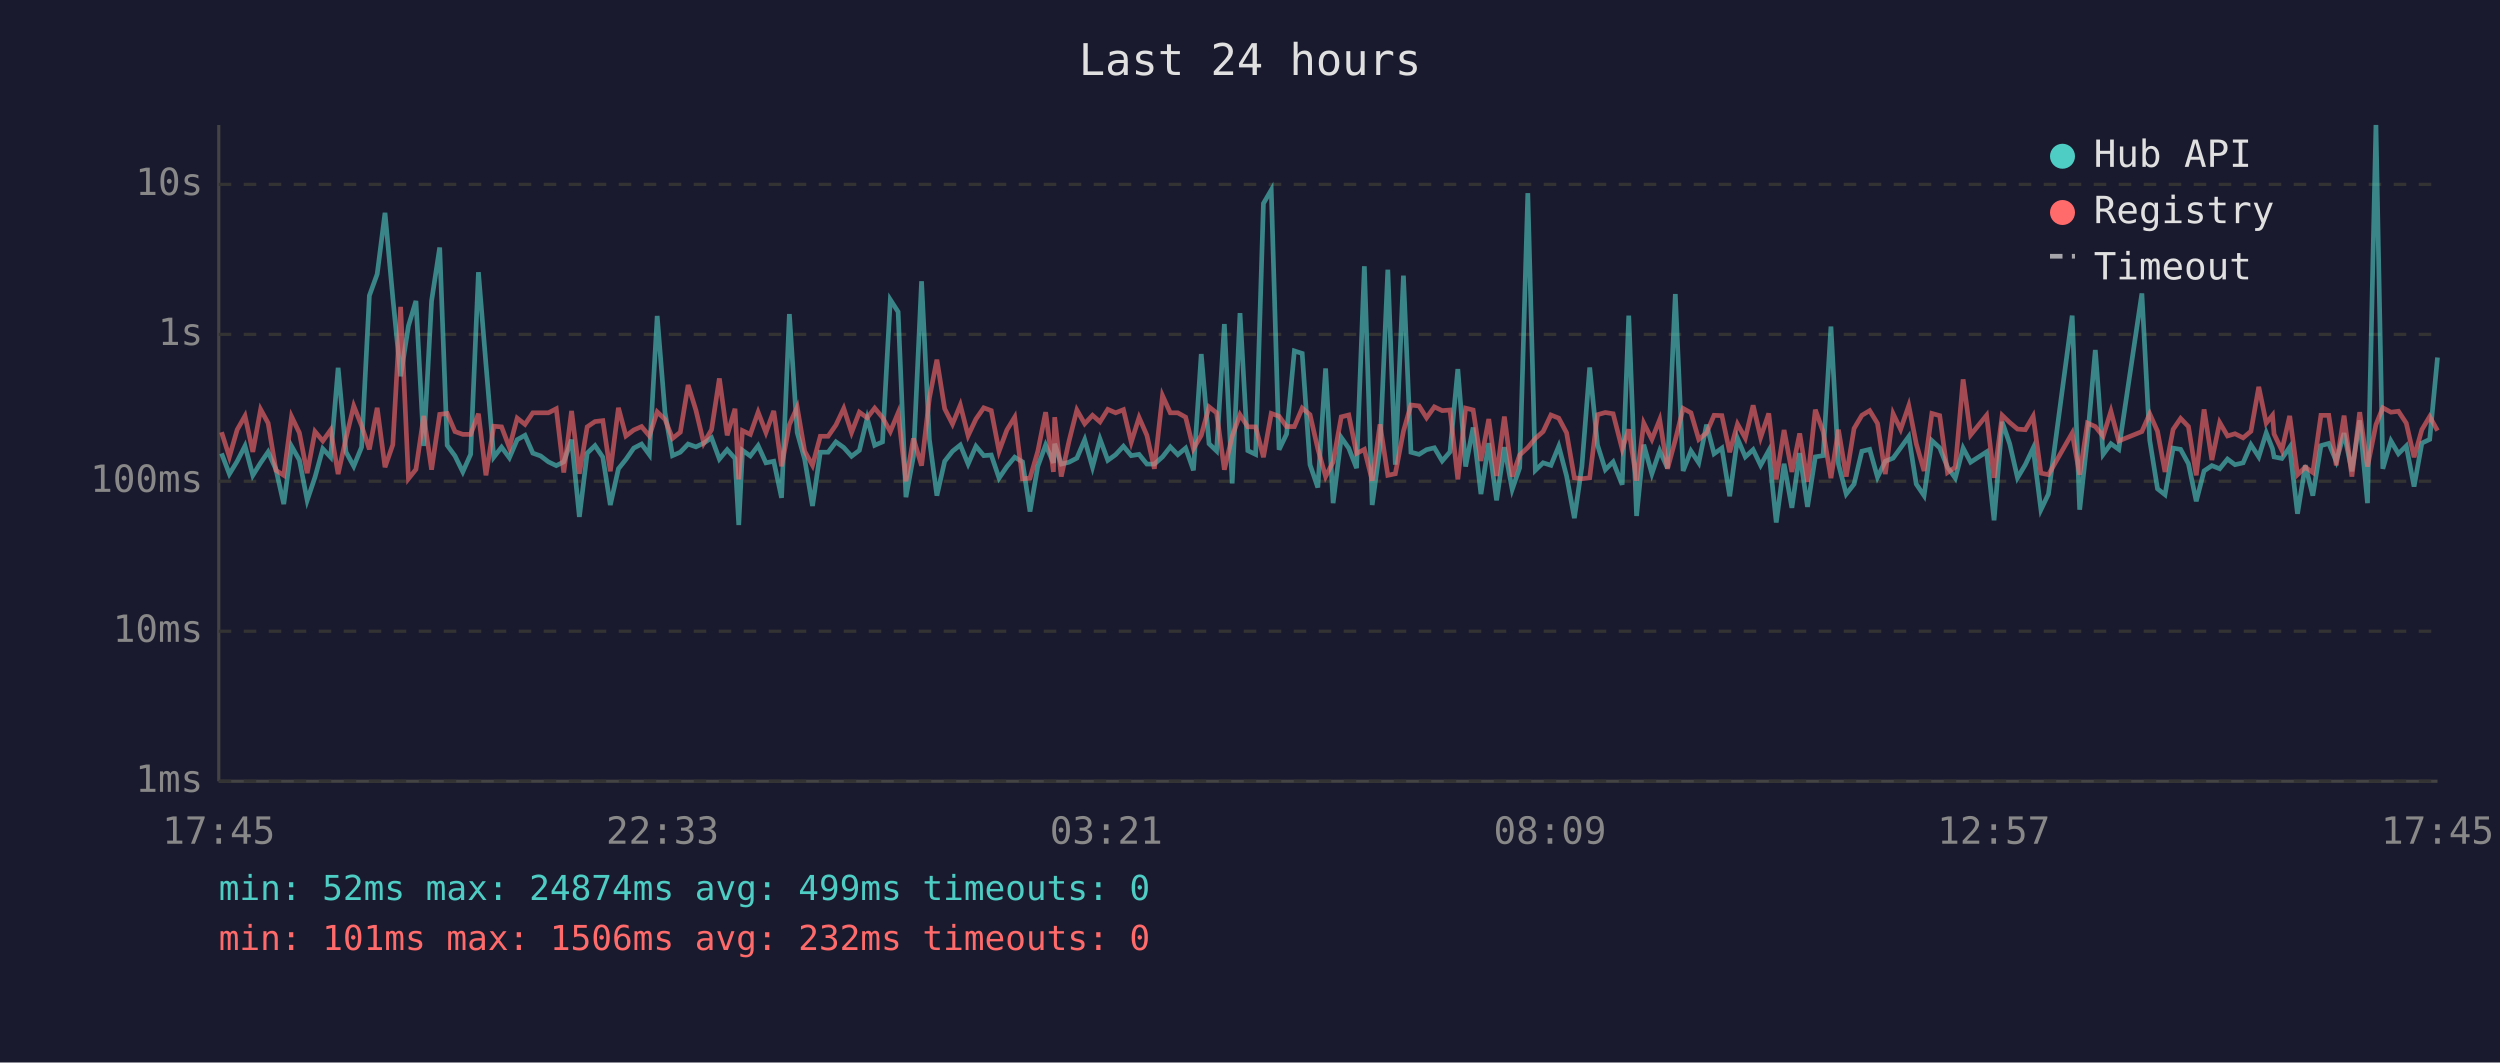
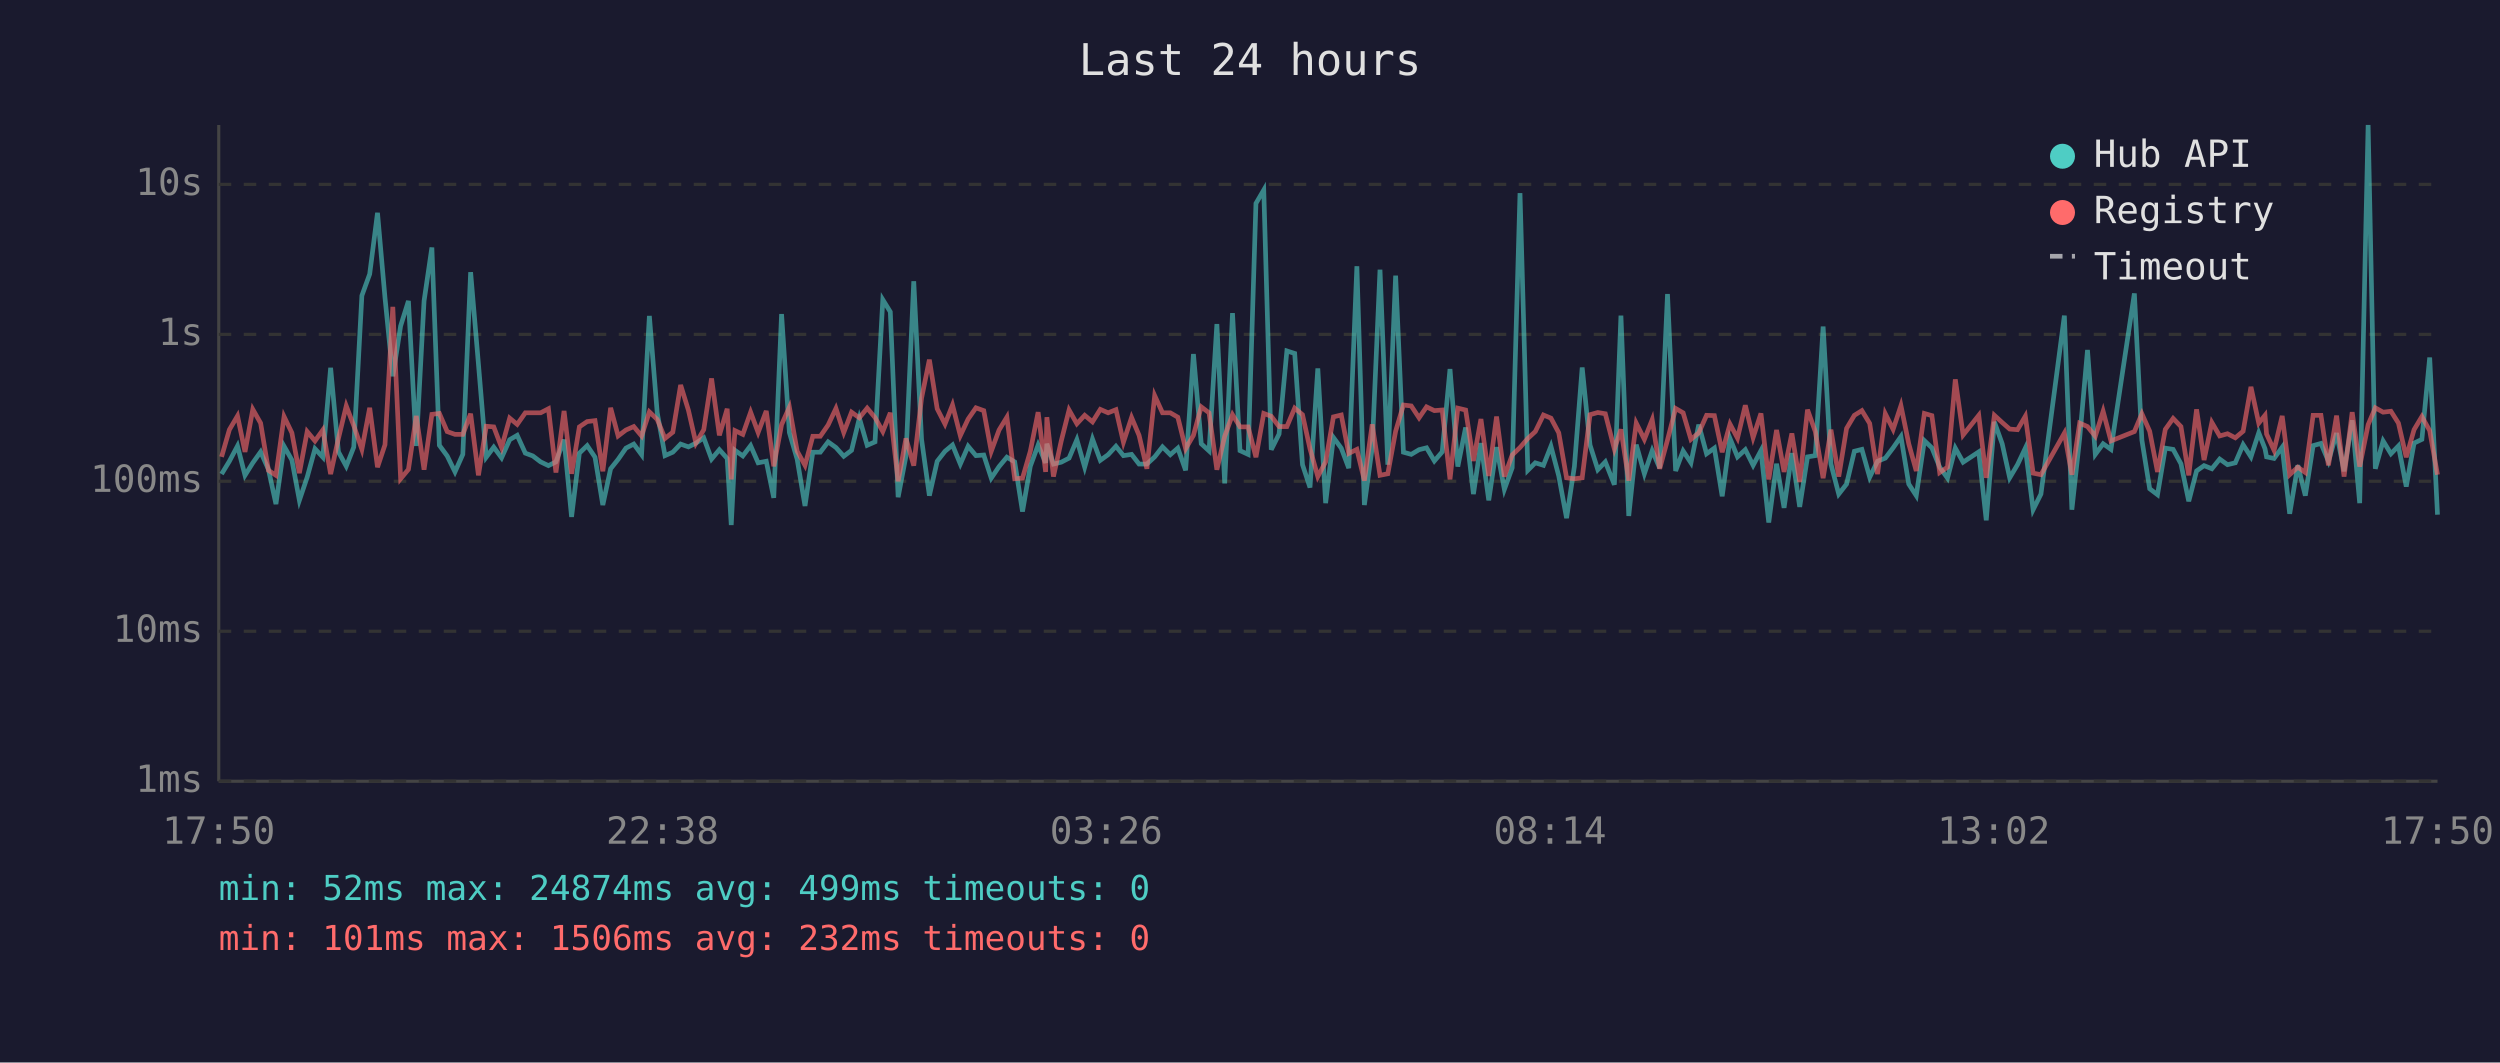
<svg xmlns="http://www.w3.org/2000/svg" viewBox="0 0 800 340" font-family="monospace" font-size="12">
  <rect width="800" height="340" fill="#1a1a2e" />
  <text x="400" y="24" fill="#e0e0e0" font-size="14" text-anchor="middle">Last 24 hours</text>
  <line x1="70" y1="40" x2="70" y2="250" stroke="#444" stroke-width="1" />
  <line x1="70" y1="250" x2="780" y2="250" stroke="#444" stroke-width="1" />
  <line x1="70" y1="250" x2="780" y2="250" stroke="#333" stroke-width="1" stroke-dasharray="4" />
  <text x="65" y="250" fill="#888" text-anchor="end" dominant-baseline="middle">1ms</text>
  <line x1="70" y1="202" x2="780" y2="202" stroke="#333" stroke-width="1" stroke-dasharray="4" />
  <text x="65" y="202" fill="#888" text-anchor="end" dominant-baseline="middle">10ms</text>
  <line x1="70" y1="154" x2="780" y2="154" stroke="#333" stroke-width="1" stroke-dasharray="4" />
  <text x="65" y="154" fill="#888" text-anchor="end" dominant-baseline="middle">100ms</text>
  <line x1="70" y1="107" x2="780" y2="107" stroke="#333" stroke-width="1" stroke-dasharray="4" />
  <text x="65" y="107" fill="#888" text-anchor="end" dominant-baseline="middle">1s</text>
  <line x1="70" y1="59" x2="780" y2="59" stroke="#333" stroke-width="1" stroke-dasharray="4" />
  <text x="65" y="59" fill="#888" text-anchor="end" dominant-baseline="middle">10s</text>
-   <text x="70" y="270" fill="#888" text-anchor="middle">17:45</text>
-   <text x="212" y="270" fill="#888" text-anchor="middle">22:33</text>
-   <text x="354" y="270" fill="#888" text-anchor="middle">03:21</text>
-   <text x="496" y="270" fill="#888" text-anchor="middle">08:09</text>
-   <text x="638" y="270" fill="#888" text-anchor="middle">12:57</text>
-   <text x="780" y="270" fill="#888" text-anchor="middle">17:45</text>
-   <polyline points="70.9,145.1 73.4,151.7 75.9,147.6 78.4,142.7 80.9,152.1 83.4,148.1 85.8,144.6 88.3,150.2 90.8,161.3 93.3,142.8 95.8,147.2 98.3,160.1 100.8,152.7 103.3,143.6 105.8,146.3 108.2,117.7 110.7,144.6 113.2,149.2 115.7,143.1 118.2,94.6 120.7,87.7 123.2,68.1 125.7,95.3 128.2,120.4 130.7,104.3 133.1,96.3 135.6,142.7 138.1,96.3 140.7,79.2 143.1,142.5 145.6,145.9 148.1,151.0 150.6,145.4 153.1,87.1 155.5,116.5 158.0,146.3 160.5,143.1 163.0,146.5 165.5,140.7 168.0,139.3 170.5,145.0 173.0,145.9 175.5,147.8 178.0,149.0 180.4,147.8 182.9,140.7 185.4,165.4 187.9,145.0 190.4,142.6 192.9,146.3 195.3,161.6 197.9,150.0 200.3,147.0 202.8,143.4 205.3,142.1 207.8,145.5 210.3,101.1 212.8,132.0 215.2,145.8 217.7,144.7 220.2,142.1 222.7,143.0 225.2,141.8 227.7,140.1 230.2,146.9 232.7,143.9 235.2,146.7 236.4,168.0 237.6,144.1 240.1,145.9 242.6,142.6 245.1,148.1 247.6,147.6 250.1,159.3 252.6,100.5 255.1,138.4 257.5,147.0 260.0,161.9 262.5,144.7 265.0,144.7 267.5,141.4 270.0,143.2 272.5,146.0 275.0,144.1 277.5,133.8 279.9,142.5 282.4,141.4 284.9,95.9 287.4,99.8 289.9,159.1 292.3,146.0 294.9,90.0 297.4,140.6 299.8,158.6 302.3,147.6 304.8,144.4 307.3,142.4 309.8,148.5 312.3,142.8 314.8,145.8 317.2,145.6 319.7,153.0 322.2,149.3 324.7,146.3 327.2,147.8 329.6,163.7 332.1,149.2 334.6,142.4 337.1,148.1 337.5,142.0 339.6,148.5 342.1,147.9 344.6,146.6 347.1,140.7 349.6,149.5 352.0,140.5 354.5,147.3 357.0,145.5 359.5,142.8 362.0,145.8 364.5,145.4 367.0,148.5 369.4,148.5 372.0,146.2 374.5,143.0 376.9,145.5 379.4,143.4 381.9,150.5 384.4,113.3 386.9,142.0 389.3,144.3 391.8,103.7 394.3,154.7 396.8,100.2 399.3,144.2 401.8,145.4 404.3,65.1 406.8,60.8 409.3,143.9 411.7,138.9 414.2,112.3 416.7,113.1 419.2,148.7 421.7,156.0 424.2,117.9 426.6,161.0 429.2,140.0 431.6,143.4 434.1,149.8 436.6,85.2 439.1,161.6 441.6,143.3 444.1,86.3 446.5,148.7 449.1,88.2 451.5,144.7 454.1,145.4 456.5,143.9 459.0,143.3 461.5,147.5 464.0,144.6 466.5,118.1 469.0,149.3 471.4,136.8 473.9,158.1 476.4,141.8 478.9,160.1 481.4,143.1 483.9,156.6 486.3,149.7 488.9,61.8 491.3,150.5 493.8,148.1 496.3,148.9 498.8,142.8 501.3,152.3 503.8,165.8 506.2,149.3 508.7,117.6 511.2,142.4 513.7,150.3 516.2,147.8 519.1,155.1 521.2,101.0 523.7,165.1 526.0,142.3 528.6,151.6 531.1,144.2 533.6,149.8 536.1,94.1 538.6,150.7 541.1,144.3 543.6,148.1 546.1,135.9 548.5,145.2 551.0,143.4 553.5,158.8 556.0,140.3 558.5,146.2 561.0,143.9 563.4,148.9 566.0,144.2 568.4,167.2 570.9,148.4 573.4,162.5 575.9,145.0 578.4,162.2 580.9,146.2 583.4,145.8 585.9,104.5 588.3,148.5 590.8,158.1 593.3,154.9 595.8,144.4 598.3,143.8 600.8,152.7 603.3,147.6 605.8,146.6 608.2,143.3 610.8,139.7 613.2,154.9 615.7,158.6 618.2,141.0 620.7,143.3 623.2,149.5 625.7,153.0 628.2,143.4 630.6,147.9 635.7,144.6 638.1,166.5 640.7,135.0 643.1,142.0 645.6,152.9 648.1,148.7 650.6,143.4 653.1,163.1 655.5,158.1 663.1,101.0 665.5,163.1 668.0,140.2 670.5,112.0 673.0,145.4 675.5,142.0 678.0,143.8 685.4,93.9 687.9,140.8 690.4,156.4 692.8,158.3 695.4,143.4 697.8,143.8 700.3,148.4 702.8,160.4 705.3,150.7 707.8,149.0 710.3,150.0 712.8,146.9 715.2,148.7 717.8,148.1 720.3,142.3 722.8,146.2 725.2,138.5 727.2,143.6 727.7,146.2 730.2,146.7 732.7,143.1 735.2,164.4 737.7,148.9 740.1,158.6 742.7,142.6 745.2,141.9 747.6,147.6 750.1,138.6 752.6,150.8 755.1,134.5 757.6,161.0 760.3,40.0 762.5,150.0 765.1,141.1 767.5,145.2 770.0,142.7 772.5,155.7 775.0,141.8 777.5,140.6 780.0,114.4" fill="none" stroke="#4ecdc4" stroke-width="1.5" opacity="0.6" />
-   <polyline points="70.9,138.3 73.4,146.2 75.9,137.5 78.4,133.1 80.9,144.6 83.4,131.0 85.8,135.4 88.3,150.5 90.8,152.1 93.3,133.3 95.8,138.5 98.3,151.4 100.8,138.1 103.3,141.1 105.8,137.6 108.2,151.7 110.7,140.3 113.2,129.9 115.7,136.2 118.2,143.8 120.7,130.5 123.2,149.5 125.7,142.3 128.2,98.2 130.7,153.2 133.1,150.2 135.6,133.1 138.1,150.3 140.7,132.6 143.1,132.3 145.6,138.1 148.1,139.0 150.6,139.0 153.1,132.4 155.5,152.1 158.0,136.4 160.5,136.6 163.0,143.2 165.5,133.8 168.0,135.8 170.5,132.1 173.0,132.1 175.5,132.1 178.0,130.8 180.4,151.2 182.9,131.5 185.4,151.6 187.9,136.6 190.4,134.9 192.9,134.6 195.3,150.8 197.9,130.5 200.3,139.5 202.8,137.6 205.3,136.5 207.8,139.5 210.3,131.8 212.8,134.2 215.2,140.3 217.7,138.3 220.2,123.2 222.7,131.3 225.2,141.8 227.7,137.5 230.2,121.1 232.7,139.3 235.2,130.8 236.4,153.4 237.6,137.8 240.1,139.0 242.6,131.9 245.1,138.4 247.6,131.5 250.1,149.2 252.6,135.9 255.1,130.3 257.5,144.4 260.0,148.9 262.5,139.6 265.0,139.6 267.5,136.0 270.0,130.7 272.5,138.4 275.0,131.9 277.5,133.7 279.9,130.6 282.4,133.6 284.9,138.1 287.4,132.1 289.9,154.0 292.3,140.3 294.9,149.0 297.4,127.4 299.8,115.1 302.3,130.8 304.8,135.7 307.3,129.6 309.8,139.4 312.3,134.1 314.8,130.5 317.2,131.4 319.7,144.4 322.2,137.6 324.7,133.5 327.2,153.2 329.6,153.0 332.1,144.4 334.6,131.9 337.1,151.0 337.5,133.5 339.6,152.5 342.1,141.1 344.6,131.2 347.1,135.6 349.6,132.9 352.0,135.0 354.5,131.0 357.0,132.1 359.5,131.1 362.0,141.5 364.5,133.6 367.0,139.3 369.4,150.0 372.0,126.6 374.5,132.1 376.9,132.1 379.4,133.5 381.9,143.6 384.4,139.3 386.9,130.2 389.3,132.1 391.8,150.3 394.3,139.6 396.8,132.7 399.3,136.6 401.8,136.6 404.3,146.3 406.8,132.3 409.3,133.2 411.7,136.5 414.2,136.5 416.7,130.6 419.2,132.7 421.7,143.6 424.2,152.5 426.6,147.8 429.2,133.4 431.6,132.8 434.1,145.1 436.6,143.8 439.1,153.8 441.6,135.8 444.1,152.1 446.5,151.6 449.1,138.0 451.5,129.6 454.1,129.9 456.5,133.7 459.0,130.2 461.5,131.4 464.0,131.2 466.5,153.4 469.0,130.6 471.4,131.2 473.9,147.5 476.4,134.1 478.9,152.3 481.4,133.3 483.9,152.5 486.3,145.6 488.9,143.2 491.3,140.3 493.8,138.1 496.3,132.8 498.8,133.8 501.3,138.5 503.8,152.9 506.2,153.2 508.7,152.9 511.2,132.7 513.7,132.0 516.2,132.4 519.1,143.7 521.2,137.4 523.7,153.8 526.0,135.4 528.6,140.6 531.1,134.3 533.6,150.0 536.1,140.8 538.6,130.7 541.1,132.1 543.6,140.6 546.1,138.5 548.5,132.9 551.0,133.0 553.5,144.7 556.0,135.7 558.5,140.2 561.0,129.7 563.4,140.0 566.0,132.3 568.4,153.4 570.9,137.6 573.4,151.0 575.9,138.7 578.4,154.2 580.9,131.1 583.4,138.1 585.9,153.0 588.3,137.5 590.8,152.5 593.3,137.1 595.8,132.9 598.3,131.4 600.8,135.5 603.3,151.7 605.8,132.4 608.2,137.4 610.8,129.8 613.2,142.0 615.7,150.7 618.2,132.3 620.7,133.0 623.2,151.2 625.7,149.5 628.2,121.4 630.6,139.2 635.7,132.9 638.1,152.9 640.7,132.9 643.1,135.2 645.6,137.3 648.1,137.5 650.6,133.2 653.1,151.4 655.5,151.9 663.1,138.6 665.5,151.9 668.0,135.4 670.5,136.5 673.0,139.6 675.5,131.6 678.0,141.1 685.4,138.1 687.9,132.4 690.4,138.0 692.8,151.0 695.4,137.4 697.8,133.9 700.3,136.5 702.8,152.1 705.3,131.0 707.8,147.2 710.3,135.2 712.8,139.5 715.2,138.8 717.8,140.1 720.3,138.0 722.8,123.8 725.2,135.4 727.2,132.9 727.7,138.9 730.2,144.1 732.7,133.1 735.2,151.9 737.7,149.5 740.1,151.2 742.7,132.9 745.2,132.9 747.6,148.9 750.1,133.0 752.6,152.5 755.1,131.9 757.6,149.3 760.3,135.9 762.5,130.5 765.1,131.9 767.5,131.6 770.0,135.4 772.5,146.3 775.0,137.5 777.5,133.3 780.0,137.8" fill="none" stroke="#ff6b6b" stroke-width="1.5" opacity="0.6" />
+   <text x="70" y="270" fill="#888" text-anchor="middle">17:50</text>
+   <text x="212" y="270" fill="#888" text-anchor="middle">22:38</text>
+   <text x="354" y="270" fill="#888" text-anchor="middle">03:26</text>
+   <text x="496" y="270" fill="#888" text-anchor="middle">08:14</text>
+   <text x="638" y="270" fill="#888" text-anchor="middle">13:02</text>
+   <text x="780" y="270" fill="#888" text-anchor="middle">17:50</text>
+   <polyline points="70.9,151.7 73.4,147.6 76.0,142.7 78.4,152.1 80.9,148.1 83.4,144.6 85.9,150.2 88.3,161.3 90.9,142.8 93.4,147.2 95.8,160.1 98.3,152.7 100.8,143.6 103.3,146.3 105.8,117.7 108.3,144.6 110.8,149.2 113.2,143.1 115.8,94.6 118.3,87.7 120.8,68.1 123.2,95.3 125.7,120.4 128.2,104.3 130.7,96.3 133.2,142.7 135.7,96.3 138.2,79.2 140.6,142.5 143.1,145.9 145.6,151.0 148.1,145.4 150.6,87.1 153.1,116.5 155.6,146.3 158.0,143.1 160.5,146.5 163.1,140.7 165.5,139.3 168.1,145.0 170.5,145.9 173.0,147.8 175.5,149.0 177.9,147.8 180.5,140.7 182.9,165.4 185.4,145.0 187.9,142.6 190.4,146.3 192.9,161.6 195.4,150.0 197.8,147.0 200.3,143.4 202.8,142.1 205.3,145.5 207.8,101.1 210.3,132.0 212.8,145.8 215.3,144.7 217.8,142.1 220.3,143.0 222.7,141.8 225.2,140.1 227.7,146.9 230.2,143.9 232.7,146.7 234.0,168.0 235.2,144.1 237.7,145.9 240.2,142.6 242.6,148.1 245.2,147.6 247.6,159.3 250.1,100.5 252.6,138.4 255.1,147.0 257.6,161.9 260.1,144.7 262.5,144.7 265.0,141.4 267.5,143.2 270.0,146.0 272.5,144.1 275.0,133.8 277.5,142.5 280.0,141.4 282.5,95.9 284.9,99.8 287.4,159.1 289.9,146.0 292.4,90.0 294.9,140.6 297.4,158.6 299.9,147.6 302.4,144.4 304.8,142.4 307.3,148.5 309.8,142.8 312.3,145.8 314.8,145.6 317.2,153.0 319.7,149.3 322.2,146.3 324.7,147.8 327.2,163.7 329.7,149.2 332.2,142.4 334.6,148.1 335.0,142.0 337.1,148.5 339.6,147.9 342.1,146.6 344.6,140.7 347.1,149.5 349.6,140.5 352.1,147.3 354.6,145.5 357.1,142.8 359.5,145.8 362.1,145.4 364.5,148.5 367.0,148.5 369.5,146.2 372.0,143.0 374.5,145.5 376.9,143.4 379.4,150.5 381.9,113.3 384.4,142.0 386.9,144.3 389.4,103.7 391.9,154.7 394.4,100.2 396.8,144.2 399.4,145.4 401.9,65.1 404.4,60.8 406.8,143.9 409.3,138.9 411.8,112.3 414.3,113.1 416.8,148.7 419.2,156.0 421.7,117.9 424.2,161.0 426.7,140.0 429.2,143.4 431.6,149.8 434.2,85.2 436.6,161.6 439.1,143.3 441.6,86.3 444.1,148.7 446.6,88.2 449.1,144.7 451.6,145.4 454.1,143.9 456.5,143.3 459.0,147.5 461.5,144.6 464.0,118.1 466.5,149.3 469.0,136.8 471.5,158.1 473.9,141.8 476.4,160.1 478.9,143.1 481.4,156.6 483.9,149.7 486.4,61.8 488.9,150.5 491.3,148.1 493.9,148.9 496.3,142.8 498.8,152.3 501.3,165.8 503.8,149.3 506.3,117.6 508.8,142.4 511.3,150.3 513.7,147.8 516.6,155.1 518.7,101.0 521.2,165.1 523.6,142.3 526.2,151.6 528.7,144.2 531.1,149.8 533.6,94.1 536.2,150.7 538.6,144.3 541.1,148.1 543.6,135.9 546.1,145.2 548.6,143.4 551.1,158.8 553.6,140.3 556.0,146.2 558.5,143.9 561.0,148.9 563.5,144.2 566.0,167.2 568.5,148.4 570.9,162.5 573.4,145.0 575.9,162.2 578.4,146.2 580.9,145.8 583.4,104.5 585.9,148.5 588.4,158.1 590.9,154.9 593.4,144.4 595.8,143.8 598.3,152.7 600.8,147.6 603.3,146.6 605.8,143.3 608.3,139.7 610.8,154.9 613.2,158.6 615.8,141.0 618.2,143.3 620.7,149.5 623.2,153.0 625.7,143.4 628.2,147.9 633.2,144.6 635.6,166.5 638.2,135.0 640.7,142.0 643.1,152.9 645.6,148.7 648.1,143.4 650.6,163.1 653.1,158.1 660.6,101.0 663.0,163.1 665.5,140.2 668.0,112.0 670.5,145.4 673.0,142.0 675.5,143.8 683.0,93.9 685.4,140.8 687.9,156.4 690.4,158.3 692.9,143.4 695.4,143.8 697.9,148.4 700.4,160.4 702.9,150.7 705.3,149.0 707.8,150.0 710.3,146.9 712.8,148.7 715.3,148.1 717.8,142.3 720.3,146.2 722.8,138.5 724.8,143.6 725.3,146.2 727.7,146.7 730.3,143.1 732.7,164.4 735.3,148.9 737.7,158.6 740.2,142.6 742.7,141.9 745.1,147.6 747.7,138.6 750.1,150.8 752.7,134.5 755.1,161.0 757.8,40.0 760.1,150.0 762.6,141.1 765.1,145.2 767.5,142.7 770.0,155.7 772.5,141.8 775.0,140.6 777.5,114.4 780.0,164.7" fill="none" stroke="#4ecdc4" stroke-width="1.5" opacity="0.6" />
+   <polyline points="70.9,146.2 73.4,137.5 76.0,133.1 78.4,144.6 80.9,131.0 83.4,135.4 85.9,150.5 88.3,152.1 90.9,133.3 93.4,138.5 95.8,151.4 98.3,138.1 100.8,141.1 103.3,137.6 105.8,151.7 108.3,140.3 110.8,129.9 113.2,136.2 115.8,143.8 118.3,130.5 120.8,149.5 123.2,142.3 125.7,98.2 128.2,153.2 130.7,150.2 133.2,133.1 135.7,150.3 138.2,132.6 140.6,132.3 143.1,138.1 145.6,139.0 148.1,139.0 150.6,132.4 153.1,152.1 155.6,136.4 158.0,136.6 160.5,143.2 163.1,133.8 165.5,135.8 168.1,132.1 170.5,132.1 173.0,132.1 175.5,130.8 177.9,151.2 180.5,131.5 182.9,151.6 185.4,136.6 187.9,134.9 190.4,134.6 192.9,150.8 195.4,130.5 197.8,139.5 200.3,137.6 202.8,136.5 205.3,139.5 207.8,131.8 210.3,134.2 212.8,140.3 215.3,138.3 217.8,123.2 220.3,131.3 222.7,141.8 225.2,137.5 227.7,121.1 230.2,139.3 232.7,130.8 234.0,153.4 235.2,137.8 237.7,139.0 240.2,131.9 242.6,138.4 245.2,131.5 247.6,149.2 250.1,135.9 252.6,130.3 255.1,144.4 257.6,148.9 260.1,139.6 262.5,139.6 265.0,136.0 267.5,130.7 270.0,138.4 272.5,131.9 275.0,133.7 277.5,130.6 280.0,133.6 282.5,138.1 284.9,132.1 287.4,154.0 289.9,140.3 292.4,149.0 294.9,127.4 297.4,115.1 299.9,130.8 302.4,135.7 304.8,129.6 307.3,139.4 309.8,134.1 312.3,130.5 314.8,131.4 317.2,144.4 319.7,137.6 322.2,133.5 324.7,153.2 327.2,153.0 329.7,144.4 332.2,131.9 334.6,151.0 335.0,133.5 337.1,152.5 339.6,141.1 342.1,131.2 344.6,135.6 347.1,132.9 349.6,135.0 352.1,131.0 354.6,132.1 357.1,131.1 359.5,141.5 362.1,133.6 364.5,139.3 367.0,150.0 369.5,126.6 372.0,132.1 374.5,132.1 376.9,133.5 379.4,143.6 381.9,139.3 384.4,130.2 386.9,132.1 389.4,150.3 391.9,139.6 394.4,132.7 396.8,136.6 399.4,136.6 401.9,146.3 404.4,132.3 406.8,133.2 409.3,136.5 411.8,136.5 414.3,130.6 416.8,132.7 419.2,143.6 421.7,152.5 424.2,147.8 426.7,133.4 429.2,132.8 431.6,145.1 434.2,143.8 436.6,153.8 439.1,135.8 441.6,152.1 444.1,151.6 446.6,138.0 449.1,129.6 451.6,129.9 454.1,133.7 456.5,130.2 459.0,131.4 461.5,131.2 464.0,153.4 466.5,130.6 469.0,131.2 471.5,147.5 473.9,134.1 476.4,152.3 478.9,133.3 481.4,152.5 483.9,145.6 486.4,143.2 488.9,140.3 491.3,138.1 493.9,132.8 496.3,133.8 498.8,138.5 501.3,152.9 503.8,153.2 506.3,152.9 508.8,132.7 511.3,132.0 513.7,132.4 516.6,143.7 518.7,137.4 521.2,153.8 523.6,135.4 526.2,140.6 528.7,134.3 531.1,150.0 533.6,140.8 536.2,130.7 538.6,132.1 541.1,140.6 543.6,138.5 546.1,132.9 548.6,133.0 551.1,144.7 553.6,135.7 556.0,140.2 558.5,129.7 561.0,140.0 563.5,132.3 566.0,153.4 568.5,137.6 570.9,151.0 573.4,138.7 575.9,154.2 578.4,131.1 580.9,138.1 583.4,153.0 585.9,137.5 588.4,152.5 590.9,137.1 593.4,132.9 595.8,131.4 598.3,135.5 600.8,151.7 603.3,132.4 605.8,137.4 608.3,129.8 610.8,142.0 613.2,150.7 615.8,132.3 618.2,133.0 620.7,151.2 623.2,149.5 625.7,121.4 628.2,139.2 633.2,132.9 635.6,152.9 638.2,132.9 640.7,135.2 643.1,137.3 645.6,137.5 648.1,133.2 650.6,151.4 653.1,151.9 660.6,138.6 663.0,151.9 665.5,135.4 668.0,136.5 670.5,139.6 673.0,131.6 675.5,141.1 683.0,138.1 685.4,132.4 687.9,138.0 690.4,151.0 692.9,137.4 695.4,133.9 697.9,136.5 700.4,152.1 702.9,131.0 705.3,147.2 707.8,135.2 710.3,139.5 712.8,138.8 715.3,140.1 717.8,138.0 720.3,123.8 722.8,135.4 724.8,132.9 725.3,138.9 727.7,144.1 730.3,133.1 732.7,151.9 735.3,149.5 737.7,151.2 740.2,132.9 742.7,132.9 745.1,148.9 747.7,133.0 750.1,152.5 752.7,131.9 755.1,149.3 757.8,135.9 760.1,130.5 762.6,131.9 765.1,131.6 767.5,135.4 770.0,146.3 772.5,137.5 775.0,133.3 777.5,137.8 780.0,151.9" fill="none" stroke="#ff6b6b" stroke-width="1.5" opacity="0.6" />
  <circle cx="660" cy="50" r="4" fill="#4ecdc4" />
  <text x="670" y="50" fill="#e0e0e0" dominant-baseline="middle">Hub API</text>
  <circle cx="660" cy="68" r="4" fill="#ff6b6b" />
  <text x="670" y="68" fill="#e0e0e0" dominant-baseline="middle">Registry</text>
  <line x1="656" y1="82" x2="664" y2="82" stroke="#e0e0e0" stroke-width="1.5" stroke-dasharray="4,3" opacity="0.7" />
  <text x="670" y="86" fill="#e0e0e0" dominant-baseline="middle">Timeout</text>
  <text x="70" y="288" fill="#4ecdc4" font-size="11">min: 52ms  max: 24874ms  avg: 499ms  timeouts: 0</text>
  <text x="70" y="304" fill="#ff6b6b" font-size="11">min: 101ms  max: 1506ms  avg: 232ms  timeouts: 0</text>
</svg>
